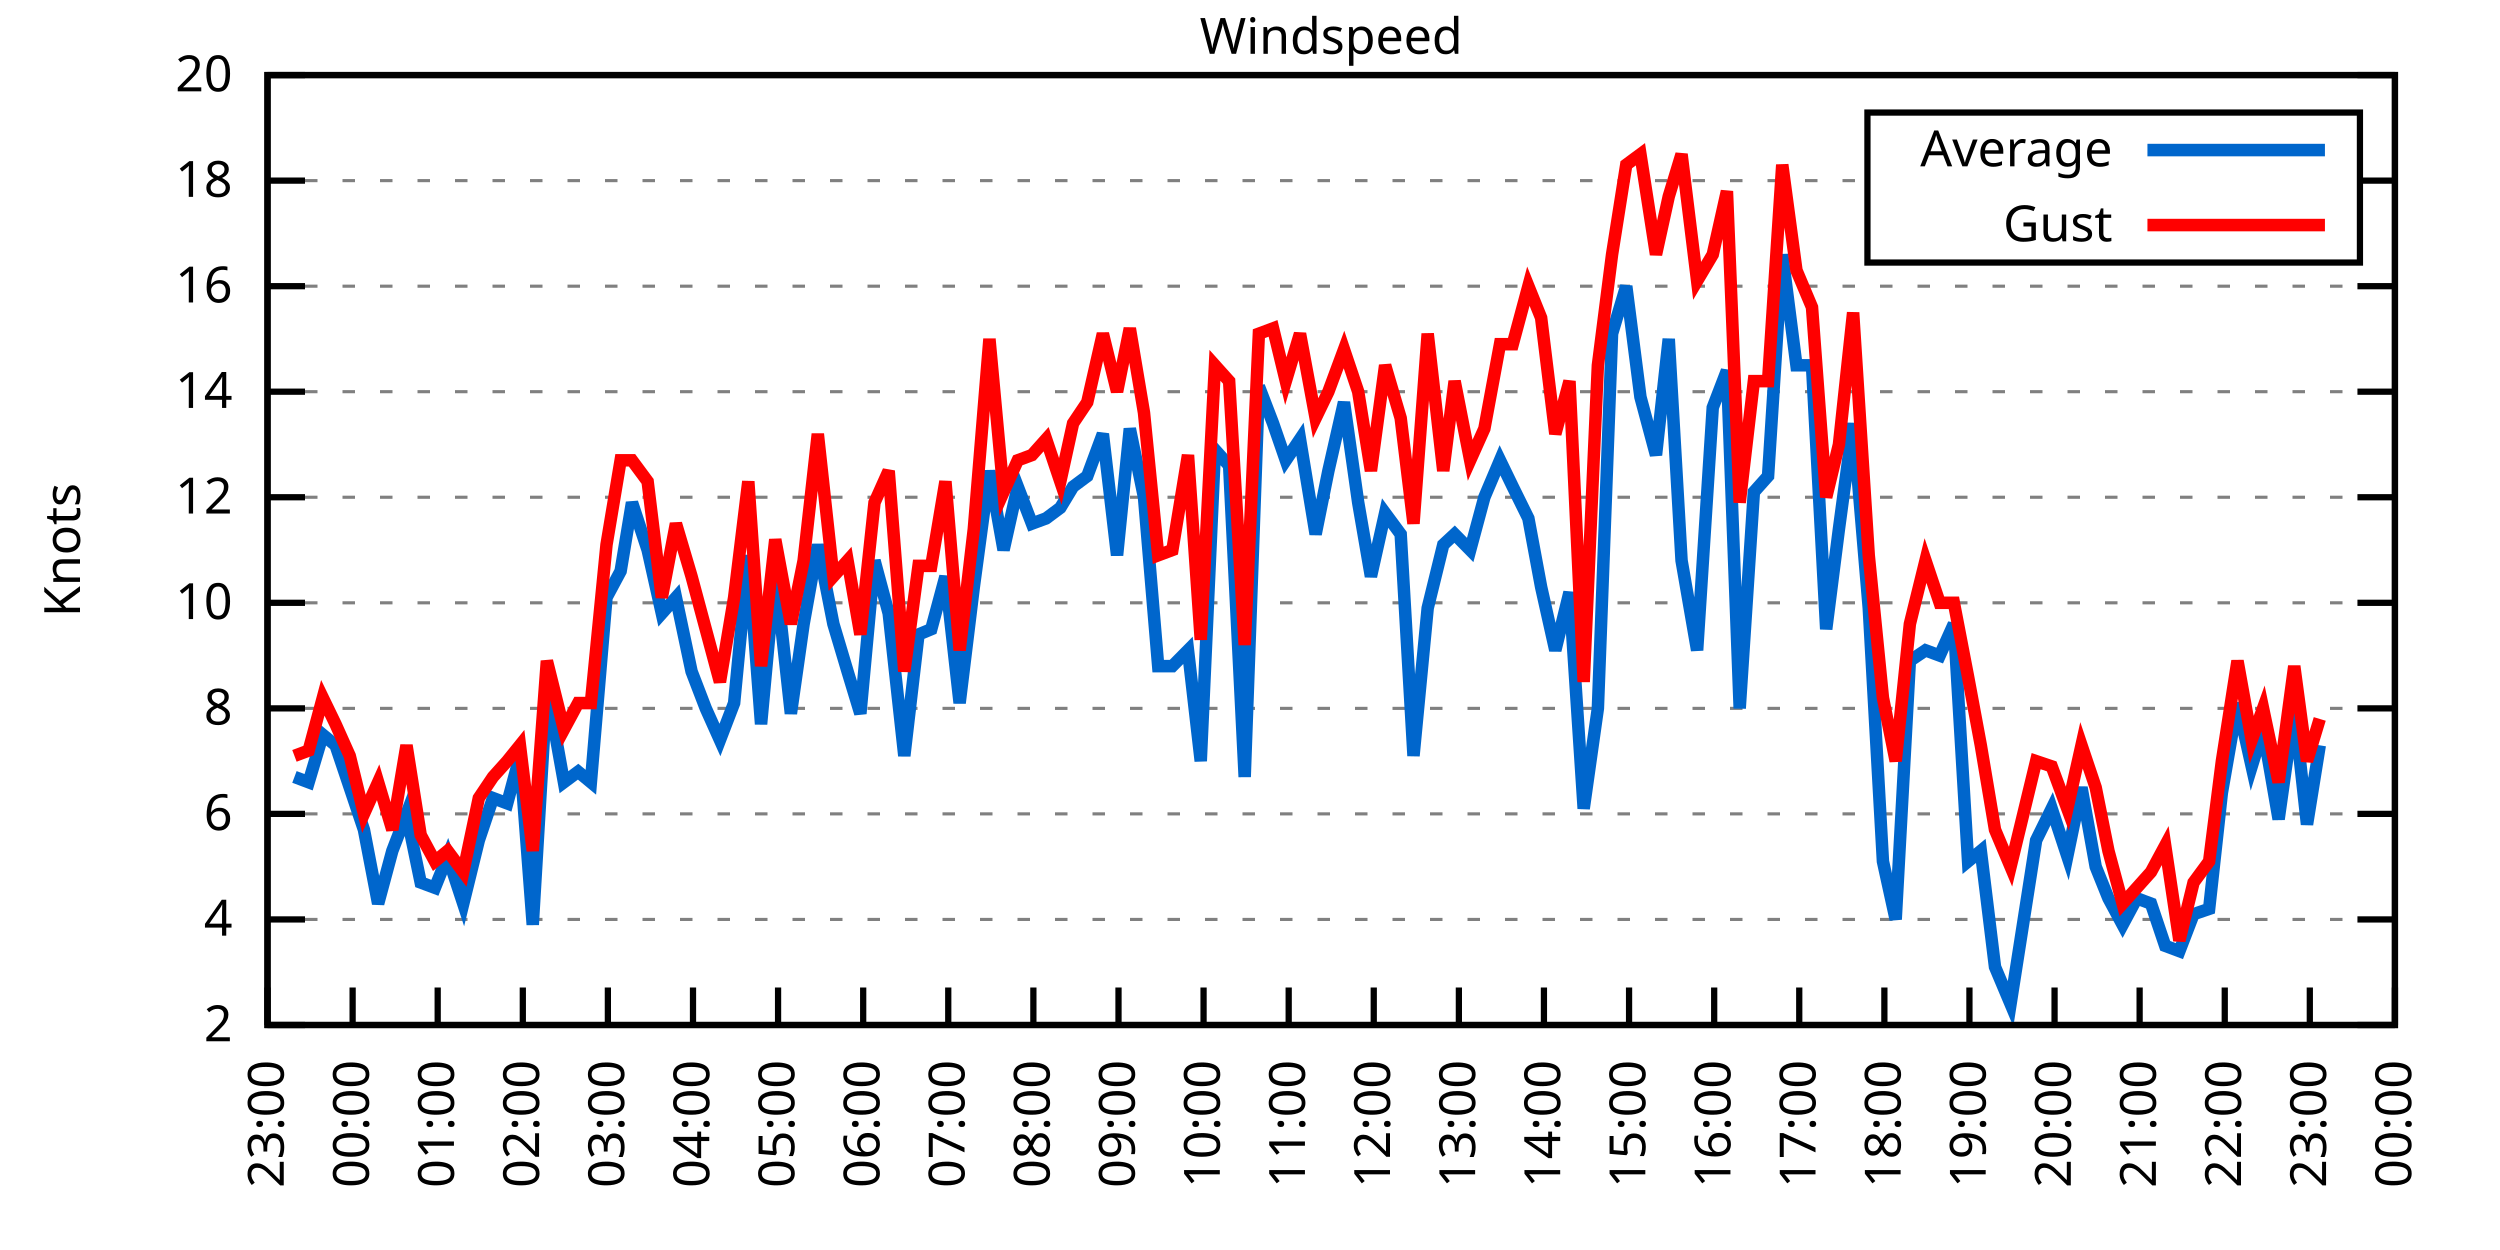
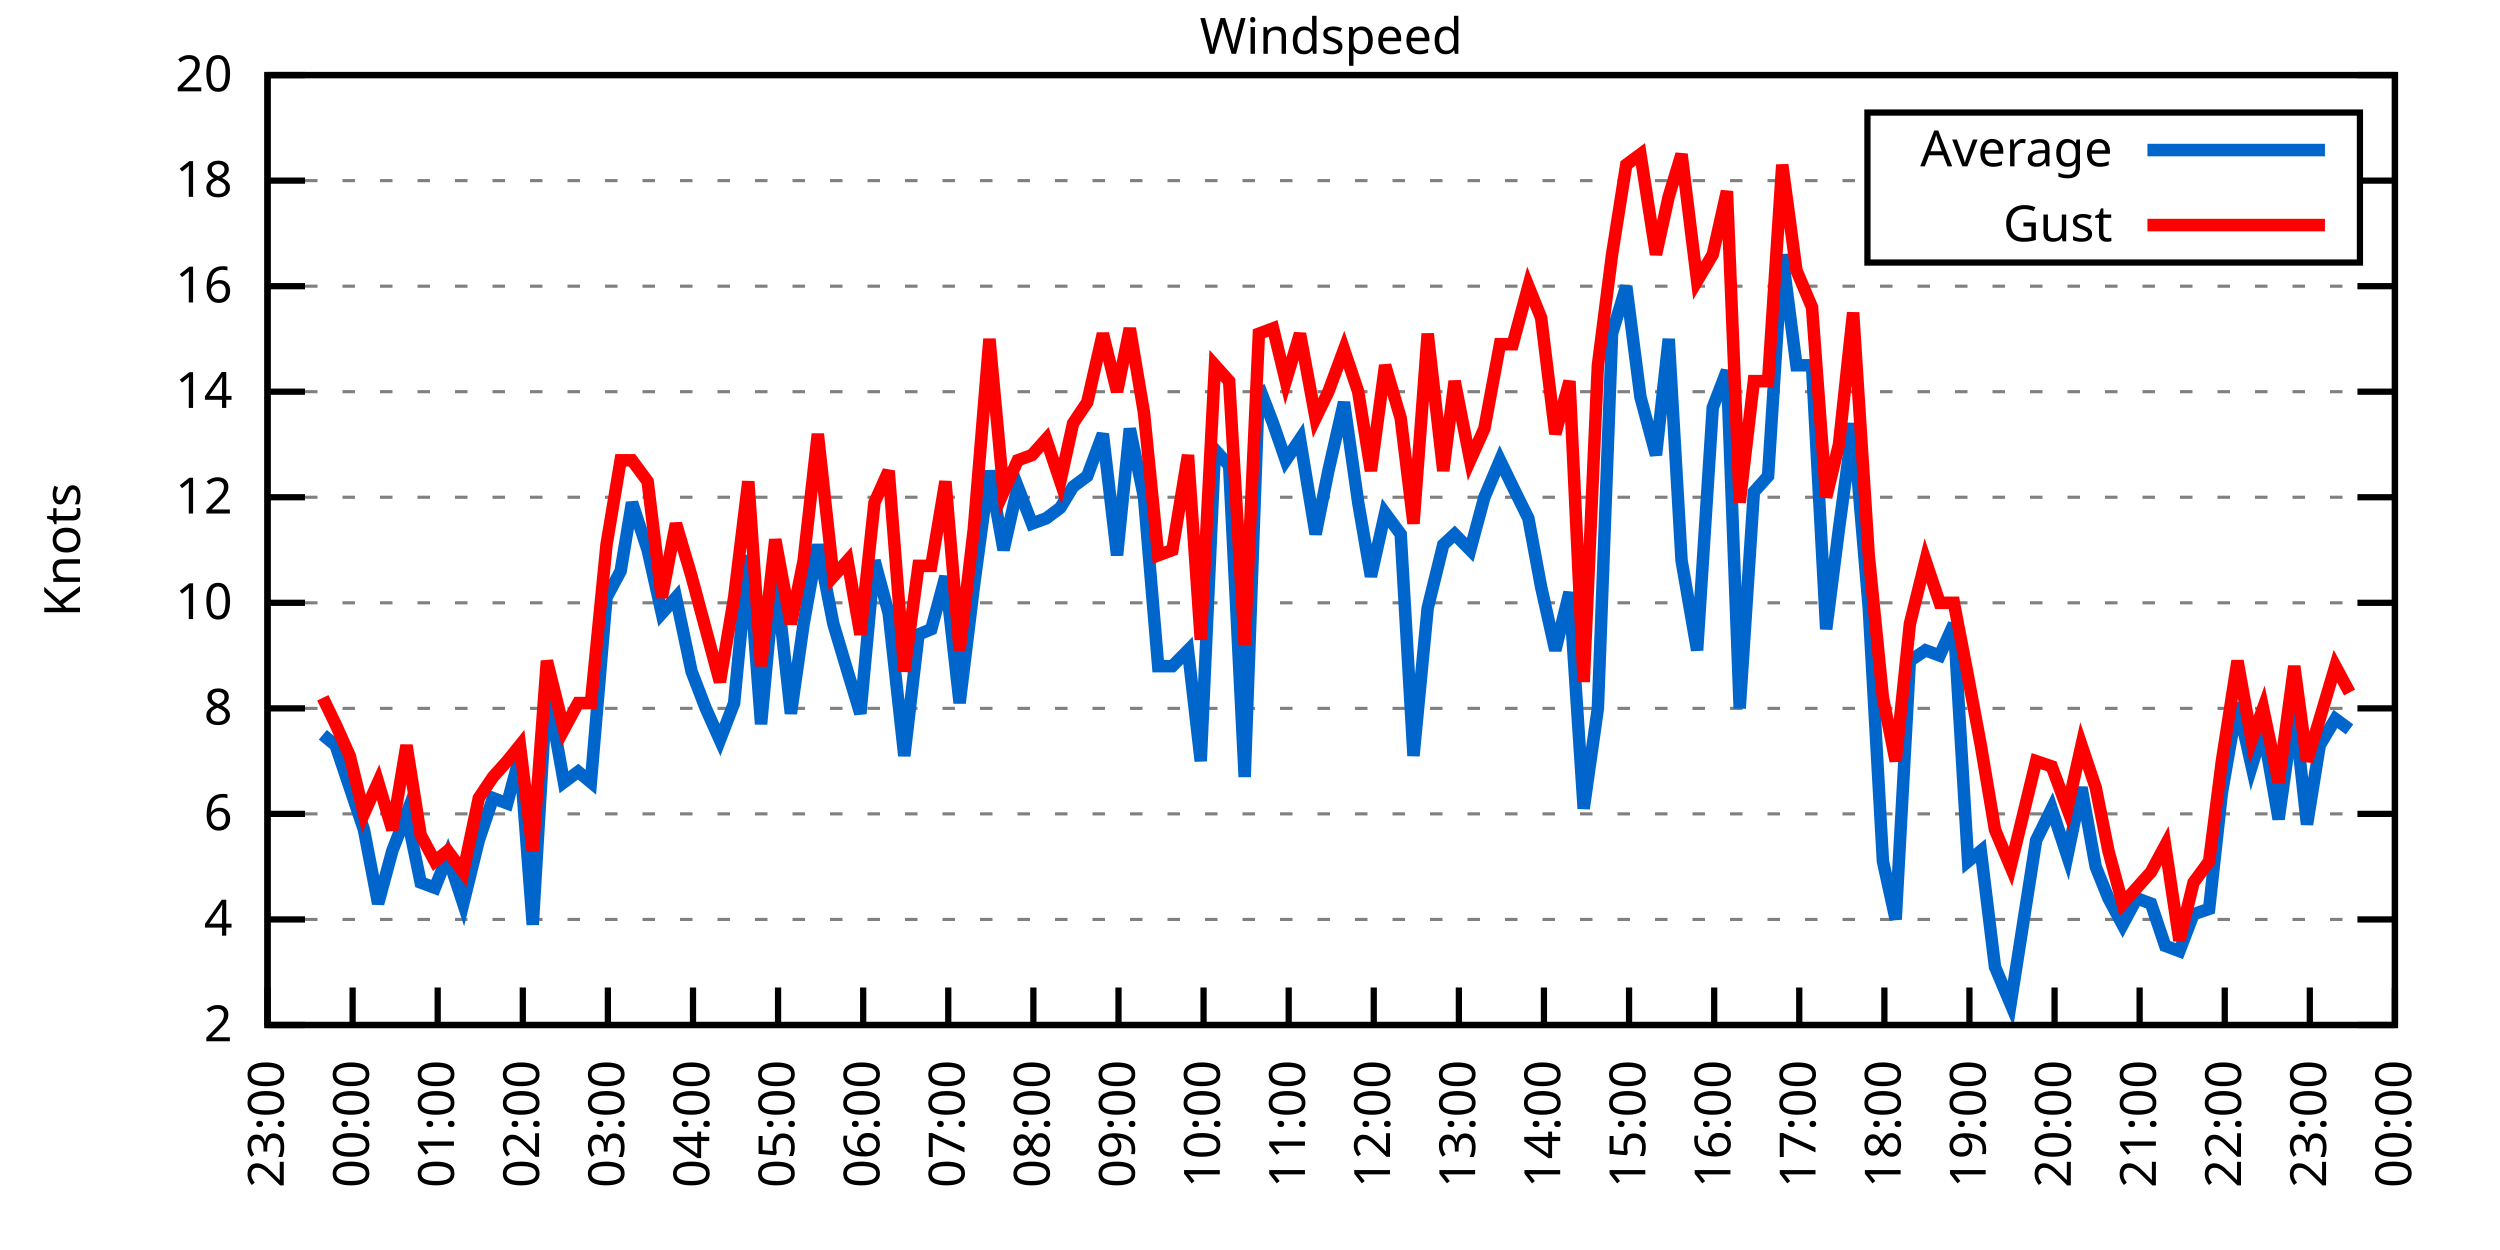
<svg xmlns="http://www.w3.org/2000/svg" xmlns:xlink="http://www.w3.org/1999/xlink" width="400" height="200" viewBox="0 0 400 200">
  <g id="gnuplot_canvas">
    <rect x="0" y="0" width="400" height="200" fill="none" />
    <defs>
      <circle id="gpDot" r="0.5" stroke-width="0.5" stroke="currentColor" />
      <path id="gpPt0" stroke-width="0.333" stroke="currentColor" d="M-1,0 h2 M0,-1 v2" />
      <path id="gpPt1" stroke-width="0.333" stroke="currentColor" d="M-1,-1 L1,1 M1,-1 L-1,1" />
      <path id="gpPt2" stroke-width="0.333" stroke="currentColor" d="M-1,0 L1,0 M0,-1 L0,1 M-1,-1 L1,1 M-1,1 L1,-1" />
      <rect id="gpPt3" stroke-width="0.333" stroke="currentColor" x="-1" y="-1" width="2" height="2" />
      <rect id="gpPt4" stroke-width="0.333" stroke="currentColor" fill="currentColor" x="-1" y="-1" width="2" height="2" />
      <circle id="gpPt5" stroke-width="0.333" stroke="currentColor" cx="0" cy="0" r="1" />
      <use xlink:href="#gpPt5" id="gpPt6" fill="currentColor" stroke="none" />
      <path id="gpPt7" stroke-width="0.333" stroke="currentColor" d="M0,-1.33 L-1.33,0.67 L1.33,0.67 z" />
      <use xlink:href="#gpPt7" id="gpPt8" fill="currentColor" stroke="none" />
      <use xlink:href="#gpPt7" id="gpPt9" stroke="currentColor" transform="rotate(180)" />
      <use xlink:href="#gpPt9" id="gpPt10" fill="currentColor" stroke="none" />
      <use xlink:href="#gpPt3" id="gpPt11" stroke="currentColor" transform="rotate(45)" />
      <use xlink:href="#gpPt11" id="gpPt12" fill="currentColor" stroke="none" />
      <path id="gpPt13" stroke-width="0.333" stroke="currentColor" d="M0,1.330 L1.265,0.411 L0.782,-1.067 L-0.782,-1.076 L-1.265,0.411 z" />
      <use xlink:href="#gpPt13" id="gpPt14" fill="currentColor" stroke="none" />
      <filter id="textbox" filterUnits="objectBoundingBox" x="0" y="0" height="1" width="1">
        <feFlood flood-color="white" flood-opacity="1" result="bgnd" />
        <feComposite in="SourceGraphic" in2="bgnd" operator="atop" />
      </filter>
      <filter id="greybox" filterUnits="objectBoundingBox" x="0" y="0" height="1" width="1">
        <feFlood flood-color="lightgrey" flood-opacity="1" result="grey" />
        <feComposite in="SourceGraphic" in2="grey" operator="atop" />
      </filter>
    </defs>
    <g fill="none" color="white" stroke="currentColor" stroke-width="1.00" stroke-linecap="butt" stroke-linejoin="miter">
</g>
    <g fill="none" color="black" stroke="currentColor" stroke-width="1.00" stroke-linecap="butt" stroke-linejoin="miter">
      <g stroke="none" shape-rendering="crispEdges">
        <polygon fill="rgb(255, 255, 255)" points="42.80,164.00 383.18,164.00 383.18,12.02 42.80,12.02 " />
      </g>
    </g>
    <g fill="none" color="black" stroke="currentColor" stroke-width="1.00" stroke-linecap="butt" stroke-linejoin="miter">
</g>
    <g fill="none" color="black" stroke="black" stroke-width="0.50" stroke-linecap="butt" stroke-linejoin="miter">
</g>
    <g fill="none" color="gray" stroke="currentColor" stroke-width="0.50" stroke-linecap="butt" stroke-linejoin="miter">
      <path stroke="gray" stroke-dasharray="2,4" class="gridline" d="M42.80,164.00 L383.19,164.00  " />
    </g>
    <g fill="none" color="gray" stroke="gray" stroke-width="1.00" stroke-linecap="butt" stroke-linejoin="miter">
</g>
    <g fill="none" color="black" stroke="currentColor" stroke-width="1.00" stroke-linecap="butt" stroke-linejoin="miter">
      <path stroke="black" d="M42.80,164.00 L48.80,164.00 M383.19,164.00 L377.19,164.00  " />
      <g transform="translate(37.20,166.60)" stroke="none" fill="black" font-family="Sans" font-size="8.00" text-anchor="end">
        <text>
          <tspan font-family="Sans"> 2</tspan>
        </text>
      </g>
    </g>
    <g fill="none" color="black" stroke="currentColor" stroke-width="1.00" stroke-linecap="butt" stroke-linejoin="miter">
</g>
    <g fill="none" color="black" stroke="black" stroke-width="0.50" stroke-linecap="butt" stroke-linejoin="miter">
</g>
    <g fill="none" color="gray" stroke="currentColor" stroke-width="0.50" stroke-linecap="butt" stroke-linejoin="miter">
      <path stroke="gray" stroke-dasharray="2,4" class="gridline" d="M42.80,147.11 L383.19,147.11  " />
    </g>
    <g fill="none" color="gray" stroke="gray" stroke-width="1.00" stroke-linecap="butt" stroke-linejoin="miter">
</g>
    <g fill="none" color="black" stroke="currentColor" stroke-width="1.00" stroke-linecap="butt" stroke-linejoin="miter">
      <path stroke="black" d="M42.80,147.11 L48.80,147.11 M383.19,147.11 L377.19,147.11  " />
      <g transform="translate(37.20,149.71)" stroke="none" fill="black" font-family="Sans" font-size="8.00" text-anchor="end">
        <text>
          <tspan font-family="Sans"> 4</tspan>
        </text>
      </g>
    </g>
    <g fill="none" color="black" stroke="currentColor" stroke-width="1.00" stroke-linecap="butt" stroke-linejoin="miter">
</g>
    <g fill="none" color="black" stroke="black" stroke-width="0.50" stroke-linecap="butt" stroke-linejoin="miter">
</g>
    <g fill="none" color="gray" stroke="currentColor" stroke-width="0.50" stroke-linecap="butt" stroke-linejoin="miter">
      <path stroke="gray" stroke-dasharray="2,4" class="gridline" d="M42.80,130.22 L383.19,130.22  " />
    </g>
    <g fill="none" color="gray" stroke="gray" stroke-width="1.00" stroke-linecap="butt" stroke-linejoin="miter">
</g>
    <g fill="none" color="black" stroke="currentColor" stroke-width="1.00" stroke-linecap="butt" stroke-linejoin="miter">
      <path stroke="black" d="M42.80,130.22 L48.80,130.22 M383.19,130.22 L377.19,130.22  " />
      <g transform="translate(37.20,132.82)" stroke="none" fill="black" font-family="Sans" font-size="8.00" text-anchor="end">
        <text>
          <tspan font-family="Sans"> 6</tspan>
        </text>
      </g>
    </g>
    <g fill="none" color="black" stroke="currentColor" stroke-width="1.00" stroke-linecap="butt" stroke-linejoin="miter">
</g>
    <g fill="none" color="black" stroke="black" stroke-width="0.50" stroke-linecap="butt" stroke-linejoin="miter">
</g>
    <g fill="none" color="gray" stroke="currentColor" stroke-width="0.50" stroke-linecap="butt" stroke-linejoin="miter">
      <path stroke="gray" stroke-dasharray="2,4" class="gridline" d="M42.80,113.34 L383.19,113.34  " />
    </g>
    <g fill="none" color="gray" stroke="gray" stroke-width="1.00" stroke-linecap="butt" stroke-linejoin="miter">
</g>
    <g fill="none" color="black" stroke="currentColor" stroke-width="1.00" stroke-linecap="butt" stroke-linejoin="miter">
      <path stroke="black" d="M42.80,113.34 L48.80,113.34 M383.19,113.34 L377.19,113.34  " />
      <g transform="translate(37.20,115.94)" stroke="none" fill="black" font-family="Sans" font-size="8.00" text-anchor="end">
        <text>
          <tspan font-family="Sans"> 8</tspan>
        </text>
      </g>
    </g>
    <g fill="none" color="black" stroke="currentColor" stroke-width="1.00" stroke-linecap="butt" stroke-linejoin="miter">
</g>
    <g fill="none" color="black" stroke="black" stroke-width="0.50" stroke-linecap="butt" stroke-linejoin="miter">
</g>
    <g fill="none" color="gray" stroke="currentColor" stroke-width="0.50" stroke-linecap="butt" stroke-linejoin="miter">
      <path stroke="gray" stroke-dasharray="2,4" class="gridline" d="M42.80,96.45 L383.19,96.45  " />
    </g>
    <g fill="none" color="gray" stroke="gray" stroke-width="1.00" stroke-linecap="butt" stroke-linejoin="miter">
</g>
    <g fill="none" color="black" stroke="currentColor" stroke-width="1.00" stroke-linecap="butt" stroke-linejoin="miter">
      <path stroke="black" d="M42.80,96.45 L48.80,96.45 M383.19,96.45 L377.19,96.45  " />
      <g transform="translate(37.20,99.05)" stroke="none" fill="black" font-family="Sans" font-size="8.00" text-anchor="end">
        <text>
          <tspan font-family="Sans"> 10</tspan>
        </text>
      </g>
    </g>
    <g fill="none" color="black" stroke="currentColor" stroke-width="1.00" stroke-linecap="butt" stroke-linejoin="miter">
</g>
    <g fill="none" color="black" stroke="black" stroke-width="0.50" stroke-linecap="butt" stroke-linejoin="miter">
</g>
    <g fill="none" color="gray" stroke="currentColor" stroke-width="0.50" stroke-linecap="butt" stroke-linejoin="miter">
      <path stroke="gray" stroke-dasharray="2,4" class="gridline" d="M42.80,79.56 L383.19,79.56  " />
    </g>
    <g fill="none" color="gray" stroke="gray" stroke-width="1.00" stroke-linecap="butt" stroke-linejoin="miter">
</g>
    <g fill="none" color="black" stroke="currentColor" stroke-width="1.00" stroke-linecap="butt" stroke-linejoin="miter">
      <path stroke="black" d="M42.80,79.56 L48.80,79.56 M383.19,79.56 L377.19,79.56  " />
      <g transform="translate(37.20,82.16)" stroke="none" fill="black" font-family="Sans" font-size="8.00" text-anchor="end">
        <text>
          <tspan font-family="Sans"> 12</tspan>
        </text>
      </g>
    </g>
    <g fill="none" color="black" stroke="currentColor" stroke-width="1.00" stroke-linecap="butt" stroke-linejoin="miter">
</g>
    <g fill="none" color="black" stroke="black" stroke-width="0.50" stroke-linecap="butt" stroke-linejoin="miter">
</g>
    <g fill="none" color="gray" stroke="currentColor" stroke-width="0.50" stroke-linecap="butt" stroke-linejoin="miter">
      <path stroke="gray" stroke-dasharray="2,4" class="gridline" d="M42.80,62.67 L383.19,62.67  " />
    </g>
    <g fill="none" color="gray" stroke="gray" stroke-width="1.00" stroke-linecap="butt" stroke-linejoin="miter">
</g>
    <g fill="none" color="black" stroke="currentColor" stroke-width="1.00" stroke-linecap="butt" stroke-linejoin="miter">
      <path stroke="black" d="M42.80,62.67 L48.80,62.67 M383.19,62.67 L377.19,62.67  " />
      <g transform="translate(37.20,65.27)" stroke="none" fill="black" font-family="Sans" font-size="8.00" text-anchor="end">
        <text>
          <tspan font-family="Sans"> 14</tspan>
        </text>
      </g>
    </g>
    <g fill="none" color="black" stroke="currentColor" stroke-width="1.00" stroke-linecap="butt" stroke-linejoin="miter">
</g>
    <g fill="none" color="black" stroke="black" stroke-width="0.50" stroke-linecap="butt" stroke-linejoin="miter">
</g>
    <g fill="none" color="gray" stroke="currentColor" stroke-width="0.50" stroke-linecap="butt" stroke-linejoin="miter">
      <path stroke="gray" stroke-dasharray="2,4" class="gridline" d="M42.80,45.79 L383.19,45.79  " />
    </g>
    <g fill="none" color="gray" stroke="gray" stroke-width="1.00" stroke-linecap="butt" stroke-linejoin="miter">
</g>
    <g fill="none" color="black" stroke="currentColor" stroke-width="1.00" stroke-linecap="butt" stroke-linejoin="miter">
      <path stroke="black" d="M42.80,45.79 L48.80,45.79 M383.19,45.79 L377.19,45.79  " />
      <g transform="translate(37.20,48.39)" stroke="none" fill="black" font-family="Sans" font-size="8.00" text-anchor="end">
        <text>
          <tspan font-family="Sans"> 16</tspan>
        </text>
      </g>
    </g>
    <g fill="none" color="black" stroke="currentColor" stroke-width="1.00" stroke-linecap="butt" stroke-linejoin="miter">
</g>
    <g fill="none" color="black" stroke="black" stroke-width="0.50" stroke-linecap="butt" stroke-linejoin="miter">
</g>
    <g fill="none" color="gray" stroke="currentColor" stroke-width="0.50" stroke-linecap="butt" stroke-linejoin="miter">
      <path stroke="gray" stroke-dasharray="2,4" class="gridline" d="M42.80,28.90 L298.79,28.90 M377.59,28.90 L383.19,28.90  " />
    </g>
    <g fill="none" color="gray" stroke="gray" stroke-width="1.00" stroke-linecap="butt" stroke-linejoin="miter">
</g>
    <g fill="none" color="black" stroke="currentColor" stroke-width="1.00" stroke-linecap="butt" stroke-linejoin="miter">
      <path stroke="black" d="M42.80,28.90 L48.80,28.90 M383.19,28.90 L377.19,28.90  " />
      <g transform="translate(37.20,31.50)" stroke="none" fill="black" font-family="Sans" font-size="8.00" text-anchor="end">
        <text>
          <tspan font-family="Sans"> 18</tspan>
        </text>
      </g>
    </g>
    <g fill="none" color="black" stroke="currentColor" stroke-width="1.00" stroke-linecap="butt" stroke-linejoin="miter">
</g>
    <g fill="none" color="black" stroke="black" stroke-width="0.50" stroke-linecap="butt" stroke-linejoin="miter">
</g>
    <g fill="none" color="gray" stroke="currentColor" stroke-width="0.50" stroke-linecap="butt" stroke-linejoin="miter">
      <path stroke="gray" stroke-dasharray="2,4" class="gridline" d="M42.80,12.01 L383.19,12.01  " />
    </g>
    <g fill="none" color="gray" stroke="gray" stroke-width="1.00" stroke-linecap="butt" stroke-linejoin="miter">
</g>
    <g fill="none" color="black" stroke="currentColor" stroke-width="1.00" stroke-linecap="butt" stroke-linejoin="miter">
      <path stroke="black" d="M42.80,12.01 L48.80,12.01 M383.19,12.01 L377.19,12.01  " />
      <g transform="translate(37.20,14.61)" stroke="none" fill="black" font-family="Sans" font-size="8.00" text-anchor="end">
        <text>
          <tspan font-family="Sans"> 20</tspan>
        </text>
      </g>
    </g>
    <g fill="none" color="black" stroke="currentColor" stroke-width="1.00" stroke-linecap="butt" stroke-linejoin="miter">
      <path stroke="black" d="M42.80,164.00 L42.80,158.00  " />
      <g transform="translate(45.40,169.60) rotate(270.00)" stroke="none" fill="black" font-family="Sans" font-size="8.00" text-anchor="end">
        <text>
          <tspan font-family="Sans">23:00</tspan>
        </text>
      </g>
    </g>
    <g fill="none" color="black" stroke="currentColor" stroke-width="1.00" stroke-linecap="butt" stroke-linejoin="miter">
      <path stroke="black" d="M56.42,164.00 L56.42,158.00  " />
      <g transform="translate(59.02,169.60) rotate(270.00)" stroke="none" fill="black" font-family="Sans" font-size="8.00" text-anchor="end">
        <text>
          <tspan font-family="Sans">00:00</tspan>
        </text>
      </g>
    </g>
    <g fill="none" color="black" stroke="currentColor" stroke-width="1.00" stroke-linecap="butt" stroke-linejoin="miter">
      <path stroke="black" d="M70.03,164.00 L70.03,158.00  " />
      <g transform="translate(72.63,169.60) rotate(270.00)" stroke="none" fill="black" font-family="Sans" font-size="8.00" text-anchor="end">
        <text>
          <tspan font-family="Sans">01:00</tspan>
        </text>
      </g>
    </g>
    <g fill="none" color="black" stroke="currentColor" stroke-width="1.00" stroke-linecap="butt" stroke-linejoin="miter">
      <path stroke="black" d="M83.65,164.00 L83.65,158.00  " />
      <g transform="translate(86.25,169.60) rotate(270.00)" stroke="none" fill="black" font-family="Sans" font-size="8.00" text-anchor="end">
        <text>
          <tspan font-family="Sans">02:00</tspan>
        </text>
      </g>
    </g>
    <g fill="none" color="black" stroke="currentColor" stroke-width="1.00" stroke-linecap="butt" stroke-linejoin="miter">
      <path stroke="black" d="M97.26,164.00 L97.26,158.00  " />
      <g transform="translate(99.86,169.60) rotate(270.00)" stroke="none" fill="black" font-family="Sans" font-size="8.00" text-anchor="end">
        <text>
          <tspan font-family="Sans">03:00</tspan>
        </text>
      </g>
    </g>
    <g fill="none" color="black" stroke="currentColor" stroke-width="1.00" stroke-linecap="butt" stroke-linejoin="miter">
      <path stroke="black" d="M110.88,164.00 L110.88,158.00  " />
      <g transform="translate(113.48,169.60) rotate(270.00)" stroke="none" fill="black" font-family="Sans" font-size="8.00" text-anchor="end">
        <text>
          <tspan font-family="Sans">04:00</tspan>
        </text>
      </g>
    </g>
    <g fill="none" color="black" stroke="currentColor" stroke-width="1.00" stroke-linecap="butt" stroke-linejoin="miter">
      <path stroke="black" d="M124.49,164.00 L124.49,158.00  " />
      <g transform="translate(127.09,169.60) rotate(270.00)" stroke="none" fill="black" font-family="Sans" font-size="8.00" text-anchor="end">
        <text>
          <tspan font-family="Sans">05:00</tspan>
        </text>
      </g>
    </g>
    <g fill="none" color="black" stroke="currentColor" stroke-width="1.00" stroke-linecap="butt" stroke-linejoin="miter">
      <path stroke="black" d="M138.11,164.00 L138.11,158.00  " />
      <g transform="translate(140.71,169.60) rotate(270.00)" stroke="none" fill="black" font-family="Sans" font-size="8.00" text-anchor="end">
        <text>
          <tspan font-family="Sans">06:00</tspan>
        </text>
      </g>
    </g>
    <g fill="none" color="black" stroke="currentColor" stroke-width="1.00" stroke-linecap="butt" stroke-linejoin="miter">
      <path stroke="black" d="M151.72,164.00 L151.72,158.00  " />
      <g transform="translate(154.32,169.60) rotate(270.00)" stroke="none" fill="black" font-family="Sans" font-size="8.00" text-anchor="end">
        <text>
          <tspan font-family="Sans">07:00</tspan>
        </text>
      </g>
    </g>
    <g fill="none" color="black" stroke="currentColor" stroke-width="1.00" stroke-linecap="butt" stroke-linejoin="miter">
      <path stroke="black" d="M165.34,164.00 L165.34,158.00  " />
      <g transform="translate(167.94,169.60) rotate(270.00)" stroke="none" fill="black" font-family="Sans" font-size="8.00" text-anchor="end">
        <text>
          <tspan font-family="Sans">08:00</tspan>
        </text>
      </g>
    </g>
    <g fill="none" color="black" stroke="currentColor" stroke-width="1.00" stroke-linecap="butt" stroke-linejoin="miter">
      <path stroke="black" d="M178.96,164.00 L178.96,158.00  " />
      <g transform="translate(181.56,169.60) rotate(270.00)" stroke="none" fill="black" font-family="Sans" font-size="8.00" text-anchor="end">
        <text>
          <tspan font-family="Sans">09:00</tspan>
        </text>
      </g>
    </g>
    <g fill="none" color="black" stroke="currentColor" stroke-width="1.00" stroke-linecap="butt" stroke-linejoin="miter">
      <path stroke="black" d="M192.57,164.00 L192.57,158.00  " />
      <g transform="translate(195.17,169.60) rotate(270.00)" stroke="none" fill="black" font-family="Sans" font-size="8.00" text-anchor="end">
        <text>
          <tspan font-family="Sans">10:00</tspan>
        </text>
      </g>
    </g>
    <g fill="none" color="black" stroke="currentColor" stroke-width="1.00" stroke-linecap="butt" stroke-linejoin="miter">
      <path stroke="black" d="M206.19,164.00 L206.19,158.00  " />
      <g transform="translate(208.79,169.60) rotate(270.00)" stroke="none" fill="black" font-family="Sans" font-size="8.00" text-anchor="end">
        <text>
          <tspan font-family="Sans">11:00</tspan>
        </text>
      </g>
    </g>
    <g fill="none" color="black" stroke="currentColor" stroke-width="1.00" stroke-linecap="butt" stroke-linejoin="miter">
      <path stroke="black" d="M219.80,164.00 L219.80,158.00  " />
      <g transform="translate(222.40,169.60) rotate(270.00)" stroke="none" fill="black" font-family="Sans" font-size="8.00" text-anchor="end">
        <text>
          <tspan font-family="Sans">12:00</tspan>
        </text>
      </g>
    </g>
    <g fill="none" color="black" stroke="currentColor" stroke-width="1.00" stroke-linecap="butt" stroke-linejoin="miter">
      <path stroke="black" d="M233.42,164.00 L233.42,158.00  " />
      <g transform="translate(236.02,169.60) rotate(270.00)" stroke="none" fill="black" font-family="Sans" font-size="8.00" text-anchor="end">
        <text>
          <tspan font-family="Sans">13:00</tspan>
        </text>
      </g>
    </g>
    <g fill="none" color="black" stroke="currentColor" stroke-width="1.00" stroke-linecap="butt" stroke-linejoin="miter">
      <path stroke="black" d="M247.03,164.00 L247.03,158.00  " />
      <g transform="translate(249.63,169.60) rotate(270.00)" stroke="none" fill="black" font-family="Sans" font-size="8.00" text-anchor="end">
        <text>
          <tspan font-family="Sans">14:00</tspan>
        </text>
      </g>
    </g>
    <g fill="none" color="black" stroke="currentColor" stroke-width="1.00" stroke-linecap="butt" stroke-linejoin="miter">
      <path stroke="black" d="M260.65,164.00 L260.65,158.00  " />
      <g transform="translate(263.25,169.60) rotate(270.00)" stroke="none" fill="black" font-family="Sans" font-size="8.00" text-anchor="end">
        <text>
          <tspan font-family="Sans">15:00</tspan>
        </text>
      </g>
    </g>
    <g fill="none" color="black" stroke="currentColor" stroke-width="1.00" stroke-linecap="butt" stroke-linejoin="miter">
      <path stroke="black" d="M274.27,164.00 L274.27,158.00  " />
      <g transform="translate(276.87,169.60) rotate(270.00)" stroke="none" fill="black" font-family="Sans" font-size="8.00" text-anchor="end">
        <text>
          <tspan font-family="Sans">16:00</tspan>
        </text>
      </g>
    </g>
    <g fill="none" color="black" stroke="currentColor" stroke-width="1.00" stroke-linecap="butt" stroke-linejoin="miter">
      <path stroke="black" d="M287.88,164.00 L287.88,158.00  " />
      <g transform="translate(290.48,169.60) rotate(270.00)" stroke="none" fill="black" font-family="Sans" font-size="8.00" text-anchor="end">
        <text>
          <tspan font-family="Sans">17:00</tspan>
        </text>
      </g>
    </g>
    <g fill="none" color="black" stroke="currentColor" stroke-width="1.00" stroke-linecap="butt" stroke-linejoin="miter">
      <path stroke="black" d="M301.50,164.00 L301.50,158.00  " />
      <g transform="translate(304.10,169.60) rotate(270.00)" stroke="none" fill="black" font-family="Sans" font-size="8.00" text-anchor="end">
        <text>
          <tspan font-family="Sans">18:00</tspan>
        </text>
      </g>
    </g>
    <g fill="none" color="black" stroke="currentColor" stroke-width="1.00" stroke-linecap="butt" stroke-linejoin="miter">
      <path stroke="black" d="M315.11,164.00 L315.11,158.00  " />
      <g transform="translate(317.71,169.60) rotate(270.00)" stroke="none" fill="black" font-family="Sans" font-size="8.00" text-anchor="end">
        <text>
          <tspan font-family="Sans">19:00</tspan>
        </text>
      </g>
    </g>
    <g fill="none" color="black" stroke="currentColor" stroke-width="1.00" stroke-linecap="butt" stroke-linejoin="miter">
      <path stroke="black" d="M328.73,164.00 L328.73,158.00  " />
      <g transform="translate(331.33,169.60) rotate(270.00)" stroke="none" fill="black" font-family="Sans" font-size="8.00" text-anchor="end">
        <text>
          <tspan font-family="Sans">20:00</tspan>
        </text>
      </g>
    </g>
    <g fill="none" color="black" stroke="currentColor" stroke-width="1.00" stroke-linecap="butt" stroke-linejoin="miter">
      <path stroke="black" d="M342.34,164.00 L342.34,158.00  " />
      <g transform="translate(344.94,169.60) rotate(270.00)" stroke="none" fill="black" font-family="Sans" font-size="8.00" text-anchor="end">
        <text>
          <tspan font-family="Sans">21:00</tspan>
        </text>
      </g>
    </g>
    <g fill="none" color="black" stroke="currentColor" stroke-width="1.00" stroke-linecap="butt" stroke-linejoin="miter">
      <path stroke="black" d="M355.96,164.00 L355.96,158.00  " />
      <g transform="translate(358.56,169.60) rotate(270.00)" stroke="none" fill="black" font-family="Sans" font-size="8.00" text-anchor="end">
        <text>
          <tspan font-family="Sans">22:00</tspan>
        </text>
      </g>
    </g>
    <g fill="none" color="black" stroke="currentColor" stroke-width="1.00" stroke-linecap="butt" stroke-linejoin="miter">
      <path stroke="black" d="M369.57,164.00 L369.57,158.00  " />
      <g transform="translate(372.17,169.60) rotate(270.00)" stroke="none" fill="black" font-family="Sans" font-size="8.00" text-anchor="end">
        <text>
          <tspan font-family="Sans">23:00</tspan>
        </text>
      </g>
    </g>
    <g fill="none" color="black" stroke="currentColor" stroke-width="1.00" stroke-linecap="butt" stroke-linejoin="miter">
      <path stroke="black" d="M383.19,164.00 L383.19,158.00  " />
      <g transform="translate(385.79,169.60) rotate(270.00)" stroke="none" fill="black" font-family="Sans" font-size="8.00" text-anchor="end">
        <text>
          <tspan font-family="Sans">00:00</tspan>
        </text>
      </g>
    </g>
    <g fill="none" color="black" stroke="currentColor" stroke-width="1.00" stroke-linecap="butt" stroke-linejoin="miter">
</g>
    <g fill="none" color="black" stroke="currentColor" stroke-width="1.00" stroke-linecap="butt" stroke-linejoin="miter">
      <path stroke="black" d="M42.80,12.01 L42.80,164.00 L383.19,164.00 L383.19,12.01 L42.80,12.01 Z  " />
    </g>
    <g fill="none" color="black" stroke="currentColor" stroke-width="1.00" stroke-linecap="butt" stroke-linejoin="miter">
</g>
    <g fill="none" color="black" stroke="currentColor" stroke-width="1.00" stroke-linecap="butt" stroke-linejoin="miter">
      <path stroke="black" d="M298.79,42.01 L298.79,18.01 L377.59,18.01 L377.59,42.01 L298.79,42.01 Z  " />
    </g>
    <g id="Windspeed_plot_1">
      <g fill="none" color="white" stroke="black" stroke-width="2.00" stroke-linecap="butt" stroke-linejoin="miter">
</g>
      <g fill="none" color="black" stroke="currentColor" stroke-width="2.00" stroke-linecap="butt" stroke-linejoin="miter">
        <g transform="translate(337.99,26.61)" stroke="none" fill="black" font-family="Sans" font-size="8.00" text-anchor="end">
          <text>
            <tspan font-family="Sans">Average</tspan>
          </text>
        </g>
      </g>
      <g fill="none" color="black" stroke="currentColor" stroke-width="2.00" stroke-linecap="butt" stroke-linejoin="miter">
-         <path stroke="rgb(  0, 102, 204)" d="M343.59,24.01 L371.99,24.01 M47.11,124.31 L49.38,125.16 L51.65,117.56 L53.69,119.25 L55.96,126.00 L58.23,132.76   L60.50,144.58 L62.77,136.14 L65.04,130.22 L67.31,141.20 L69.58,142.05 L71.62,136.98 L74.12,144.58 L76.61,134.45   L78.88,127.69 L81.15,128.54 L83.19,120.94 L85.24,147.96 L87.50,109.96 L90.23,125.16 L92.50,123.47 L94.54,125.16   L97.04,95.60 L99.30,91.38 L101.12,80.41 L103.62,88.00 L105.89,98.14 L108.15,95.60 L110.65,107.43 L112.92,113.34   L115.19,118.40 L117.46,112.49 L119.73,88.85 L121.77,115.87 L124.04,91.38 L126.54,114.18 L128.58,99.83 L130.85,87.16   L133.34,99.83 L135.61,107.43 L137.66,114.18 L139.92,89.69 L142.19,98.14 L144.69,120.94 L146.96,101.52 L149.00,100.67   L151.27,92.23 L153.54,112.49 L155.81,93.92 L158.31,75.34 L160.57,88.00 L162.84,77.87 L165.11,83.78 L167.38,82.94   L169.65,81.25 L171.69,77.87 L173.96,76.18 L176.46,69.43 L178.73,88.85 L180.77,68.58 L183.04,79.56 L185.31,106.58   L187.58,106.58 L190.08,104.05 L192.12,121.78 L194.39,71.96 L196.66,74.49 L199.15,124.31 L201.42,61.83 L203.69,67.74   L205.73,73.65 L208.00,70.27 L210.50,85.47 L212.54,75.34 L215.04,64.36 L217.31,80.41 L219.35,92.23 L221.62,82.09   L224.11,85.47 L226.16,120.94 L228.43,97.29 L230.92,87.16 L232.74,85.47 L235.23,88.00 L237.50,79.56 L240.00,73.65   L242.04,77.87 L244.54,82.94 L246.58,93.92 L248.85,104.05 L251.12,94.76 L253.39,129.38 L255.66,113.34 L257.93,53.39   L260.20,45.79 L262.47,63.52 L264.96,72.81 L267.00,54.23 L269.05,89.69 L271.54,104.05 L274.04,65.21 L276.31,59.30   L278.35,113.34 L280.62,78.72 L282.89,76.18 L285.16,40.72 L287.43,58.45 L289.92,58.45 L292.19,100.67 L294.23,84.63   L296.50,67.74 L299.00,97.29 L301.27,137.82 L303.31,147.11 L305.58,105.74 L308.08,104.05 L310.35,104.89 L312.62,99.83   L314.89,137.82 L316.93,136.14 L319.20,154.71 L321.69,160.62 L325.78,134.45 L328.27,129.38 L330.77,136.98 L333.04,126.00   L335.31,138.67 L337.35,143.73 L339.62,147.96 L341.89,143.73 L344.16,144.58 L346.43,151.33 L348.70,152.18 L350.97,146.27   L353.46,145.42 L355.50,126.85 L358.00,112.49 L360.27,122.62 L362.09,116.71 L364.58,131.07 L367.08,113.34 L369.12,131.91   L371.16,119.25  " />
+         <path stroke="rgb(  0, 102, 204)" d="M343.59,24.01 L371.99,24.01 M51.65,117.56 L53.69,119.25 L55.96,126.00 L58.23,132.76 L60.50,144.58 L62.77,136.14   L65.04,130.22 L67.31,141.20 L69.58,142.05 L71.62,136.98 L74.12,144.58 L76.61,134.45 L78.88,127.69 L81.15,128.54   L83.19,120.94 L85.24,147.96 L87.50,109.96 L90.23,125.16 L92.50,123.47 L94.54,125.16 L97.04,95.60 L99.30,91.38   L101.12,80.41 L103.62,88.00 L105.89,98.14 L108.15,95.60 L110.65,107.43 L112.92,113.34 L115.19,118.40 L117.46,112.49   L119.73,88.85 L121.77,115.87 L124.04,91.38 L126.54,114.18 L128.58,99.83 L130.85,87.16 L133.34,99.83 L135.61,107.43   L137.66,114.18 L139.92,89.69 L142.19,98.14 L144.69,120.94 L146.96,101.52 L149.00,100.67 L151.27,92.23 L153.54,112.49   L155.81,93.92 L158.31,75.34 L160.57,88.00 L162.84,77.87 L165.11,83.78 L167.38,82.94 L169.65,81.25 L171.69,77.87   L173.96,76.18 L176.46,69.43 L178.73,88.85 L180.77,68.58 L183.04,79.56 L185.31,106.58 L187.58,106.58 L190.08,104.05   L192.12,121.78 L194.39,71.96 L196.66,74.49 L199.15,124.31 L201.42,61.83 L203.69,67.74 L205.73,73.65 L208.00,70.27   L210.50,85.47 L212.54,75.34 L215.04,64.36 L217.31,80.41 L219.35,92.23 L221.62,82.09 L224.11,85.47 L226.16,120.94   L228.43,97.29 L230.92,87.16 L232.74,85.47 L235.23,88.00 L237.50,79.56 L240.00,73.65 L242.04,77.87 L244.54,82.94   L246.58,93.92 L248.85,104.05 L251.12,94.76 L253.39,129.38 L255.66,113.34 L257.93,53.39 L260.20,45.79 L262.47,63.52   L264.96,72.81 L267.00,54.23 L269.05,89.69 L271.54,104.05 L274.04,65.21 L276.31,59.30 L278.35,113.34 L280.62,78.72   L282.89,76.18 L285.16,40.72 L287.43,58.45 L289.92,58.45 L292.19,100.67 L294.23,84.63 L296.50,67.74 L299.00,97.29   L301.27,137.82 L303.31,147.11 L305.58,105.74 L308.08,104.05 L310.35,104.89 L312.62,99.83 L314.89,137.82 L316.93,136.14   L319.20,154.71 L321.69,160.62 L325.78,134.45 L328.27,129.38 L330.77,136.98 L333.04,126.00 L335.31,138.67 L337.35,143.73   L339.62,147.96 L341.89,143.73 L344.16,144.58 L346.43,151.33 L348.70,152.18 L350.97,146.27 L353.46,145.42 L355.50,126.85   L358.00,112.49 L360.27,122.62 L362.09,116.71 L364.58,131.07 L367.08,113.34 L369.12,131.91 L371.16,119.25 L373.66,115.03   L375.93,116.71  " />
      </g>
    </g>
    <g id="Windspeed_plot_2">
      <g fill="none" color="black" stroke="currentColor" stroke-width="2.00" stroke-linecap="butt" stroke-linejoin="miter">
        <g transform="translate(337.99,38.61)" stroke="none" fill="black" font-family="Sans" font-size="8.00" text-anchor="end">
          <text>
            <tspan font-family="Sans">Gust</tspan>
          </text>
        </g>
      </g>
      <g fill="none" color="black" stroke="currentColor" stroke-width="2.00" stroke-linecap="butt" stroke-linejoin="miter">
-         <path stroke="rgb(255,   0,   0)" d="M343.59,36.01 L371.99,36.01 M47.11,120.94 L49.38,120.09 L51.65,111.65 L53.69,115.87 L55.96,120.94 L58.23,130.22   L60.50,125.16 L62.77,132.76 L65.04,119.25 L67.31,133.60 L69.58,137.82 L71.62,136.14 L74.12,139.51 L76.61,127.69   L78.88,124.31 L81.15,121.78 L83.19,119.25 L85.24,136.14 L87.50,105.74 L90.23,116.71 L92.50,112.49 L94.54,112.49   L97.04,87.16 L99.30,73.65 L101.12,73.65 L103.62,77.03 L105.89,95.60 L108.15,83.78 L110.65,92.23 L112.92,100.67   L115.19,109.11 L117.46,95.60 L119.73,77.03 L121.77,106.58 L124.04,86.32 L126.54,99.83 L128.58,89.69 L130.85,69.43   L133.34,92.23 L135.61,89.69 L137.66,101.52 L139.92,80.41 L142.19,75.34 L144.69,107.43 L146.96,90.54 L149.00,90.54   L151.27,77.03 L153.54,104.05 L155.81,84.63 L158.31,54.23 L160.57,78.72 L162.84,73.65 L165.11,72.81 L167.38,70.27   L169.65,77.03 L171.69,67.74 L173.96,64.36 L176.46,53.39 L178.73,62.67 L180.77,52.54 L183.04,66.05 L185.31,88.85   L187.58,88.00 L190.08,72.81 L192.12,102.36 L194.39,58.45 L196.66,60.98 L199.15,103.20 L201.42,53.39 L203.69,52.54   L205.73,60.98 L208.00,53.39 L210.50,66.90 L212.54,62.67 L215.04,55.92 L217.31,62.67 L219.35,75.34 L221.62,58.45   L224.11,66.90 L226.16,83.78 L228.43,53.39 L230.92,75.34 L232.74,60.98 L235.23,73.65 L237.50,68.58 L240.00,55.07   L242.04,55.07 L244.54,45.79 L246.58,50.85 L248.85,69.43 L251.12,60.98 L253.39,109.11 L255.66,58.45 L257.93,40.72   L260.20,26.36 L262.47,24.68 L264.96,40.72 L267.00,31.43 L269.05,24.68 L271.54,44.94 L274.04,40.72 L276.31,30.59   L278.35,80.41 L280.62,60.98 L282.89,60.98 L285.16,26.36 L287.43,43.25 L289.92,49.16 L292.19,79.56 L294.23,71.12   L296.50,50.01 L299.00,88.85 L301.27,111.65 L303.31,121.78 L305.58,99.83 L308.08,89.69 L310.35,96.45 L312.62,96.45   L314.89,108.27 L316.93,119.25 L319.20,132.76 L321.69,138.67 L325.78,121.78 L328.27,122.62 L330.77,129.38 L333.04,119.25   L335.31,126.00 L337.35,136.14 L339.62,144.58 L341.89,142.05 L344.16,139.51 L346.43,135.29 L348.70,150.49 L350.97,141.20   L353.46,137.82 L355.50,121.78 L358.00,105.74 L360.27,118.40 L362.09,113.34 L364.58,125.16 L367.08,106.58 L369.12,121.78   L371.16,115.03  " />
+         <path stroke="rgb(255,   0,   0)" d="M343.59,36.01 L371.99,36.01 M51.65,111.65 L53.69,115.87 L55.96,120.94 L58.23,130.22 L60.50,125.16 L62.77,132.76   L65.04,119.25 L67.31,133.60 L69.58,137.82 L71.62,136.14 L74.12,139.51 L76.61,127.69 L78.88,124.31 L81.15,121.78   L83.19,119.25 L85.24,136.14 L87.50,105.74 L90.23,116.71 L92.50,112.49 L94.54,112.49 L97.04,87.16 L99.30,73.65   L101.12,73.65 L103.62,77.03 L105.89,95.60 L108.15,83.78 L110.65,92.23 L112.92,100.67 L115.19,109.11 L117.46,95.60   L119.73,77.03 L121.77,106.58 L124.04,86.32 L126.54,99.83 L128.58,89.69 L130.85,69.43 L133.34,92.23 L135.61,89.69   L137.66,101.52 L139.92,80.41 L142.19,75.34 L144.69,107.43 L146.96,90.54 L149.00,90.54 L151.27,77.03 L153.54,104.05   L155.81,84.63 L158.31,54.23 L160.57,78.72 L162.84,73.65 L165.11,72.81 L167.38,70.27 L169.65,77.03 L171.69,67.74   L173.96,64.36 L176.46,53.39 L178.73,62.67 L180.77,52.54 L183.04,66.05 L185.31,88.85 L187.58,88.00 L190.08,72.81   L192.12,102.36 L194.39,58.45 L196.66,60.98 L199.15,103.20 L201.42,53.39 L203.69,52.54 L205.73,60.98 L208.00,53.39   L210.50,66.90 L212.54,62.67 L215.04,55.92 L217.31,62.67 L219.35,75.34 L221.62,58.45 L224.11,66.90 L226.16,83.78   L228.43,53.39 L230.92,75.34 L232.74,60.98 L235.23,73.65 L237.50,68.58 L240.00,55.07 L242.04,55.07 L244.54,45.79   L246.58,50.85 L248.85,69.43 L251.12,60.98 L253.39,109.11 L255.66,58.45 L257.93,40.72 L260.20,26.36 L262.47,24.68   L264.96,40.72 L267.00,31.43 L269.05,24.68 L271.54,44.94 L274.04,40.72 L276.31,30.59 L278.35,80.41 L280.62,60.98   L282.89,60.98 L285.16,26.36 L287.43,43.25 L289.92,49.16 L292.19,79.56 L294.23,71.12 L296.50,50.01 L299.00,88.85   L301.27,111.65 L303.31,121.78 L305.58,99.83 L308.08,89.69 L310.35,96.45 L312.62,96.45 L314.89,108.27 L316.93,119.25   L319.20,132.76 L321.69,138.67 L325.78,121.78 L328.27,122.62 L330.77,129.38 L333.04,119.25 L335.31,126.00 L337.35,136.14   L339.62,144.58 L341.89,142.05 L344.16,139.51 L346.43,135.29 L348.70,150.49 L350.97,141.20 L353.46,137.82 L355.50,121.78   L358.00,105.74 L360.27,118.40 L362.09,113.34 L364.58,125.16 L367.08,106.58 L369.12,121.78 L371.16,115.03 L373.66,106.58   L375.93,110.80  " />
      </g>
    </g>
    <g fill="none" color="black" stroke="currentColor" stroke-width="2.00" stroke-linecap="butt" stroke-linejoin="miter">
</g>
    <g fill="none" color="black" stroke="black" stroke-width="1.00" stroke-linecap="butt" stroke-linejoin="miter">
</g>
    <g fill="none" color="black" stroke="currentColor" stroke-width="1.00" stroke-linecap="butt" stroke-linejoin="miter">
      <path stroke="black" d="M42.80,12.01 L42.80,164.00 L383.19,164.00 L383.19,12.01 L42.80,12.01 Z  " />
      <g transform="translate(12.80,88.01) rotate(270.00)" stroke="none" fill="black" font-family="Sans" font-size="8.00" text-anchor="middle">
        <text>
          <tspan font-family="Sans">Knots</tspan>
        </text>
      </g>
    </g>
    <g fill="none" color="black" stroke="currentColor" stroke-width="1.00" stroke-linecap="butt" stroke-linejoin="miter">
</g>
    <g fill="none" color="black" stroke="currentColor" stroke-width="1.00" stroke-linecap="butt" stroke-linejoin="miter">
      <g transform="translate(212.99,8.61)" stroke="none" fill="black" font-family="Sans" font-size="8.00" text-anchor="middle">
        <text>
          <tspan font-family="Sans">Windspeed</tspan>
        </text>
      </g>
    </g>
    <g fill="none" color="black" stroke="currentColor" stroke-width="1.00" stroke-linecap="butt" stroke-linejoin="miter">
</g>
  </g>
</svg>
